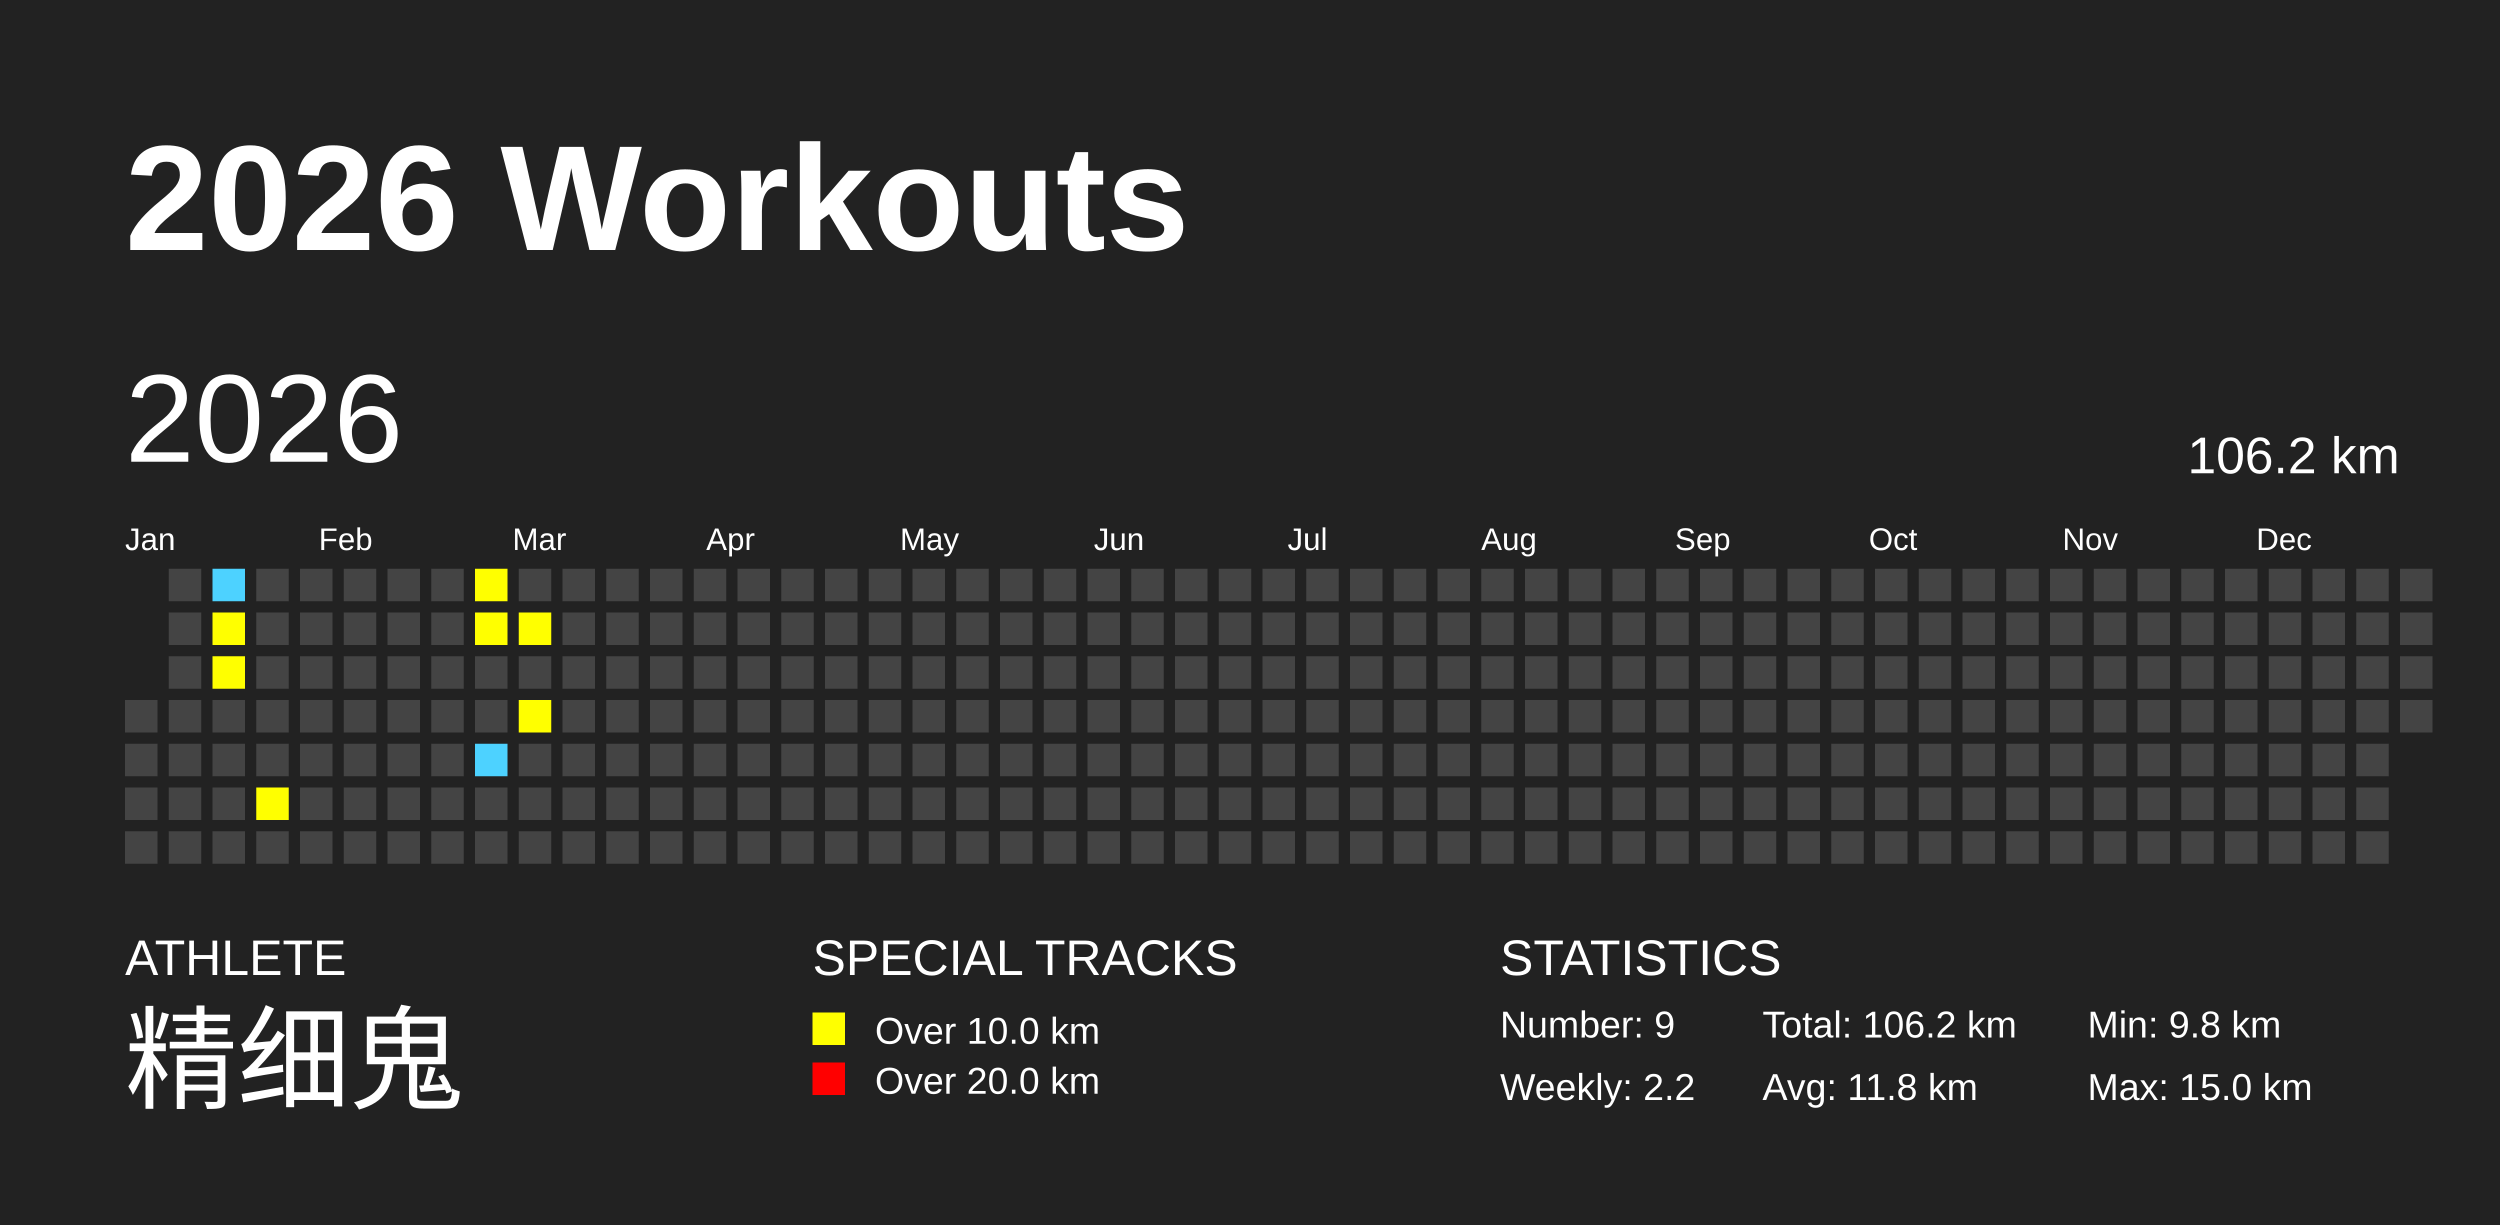
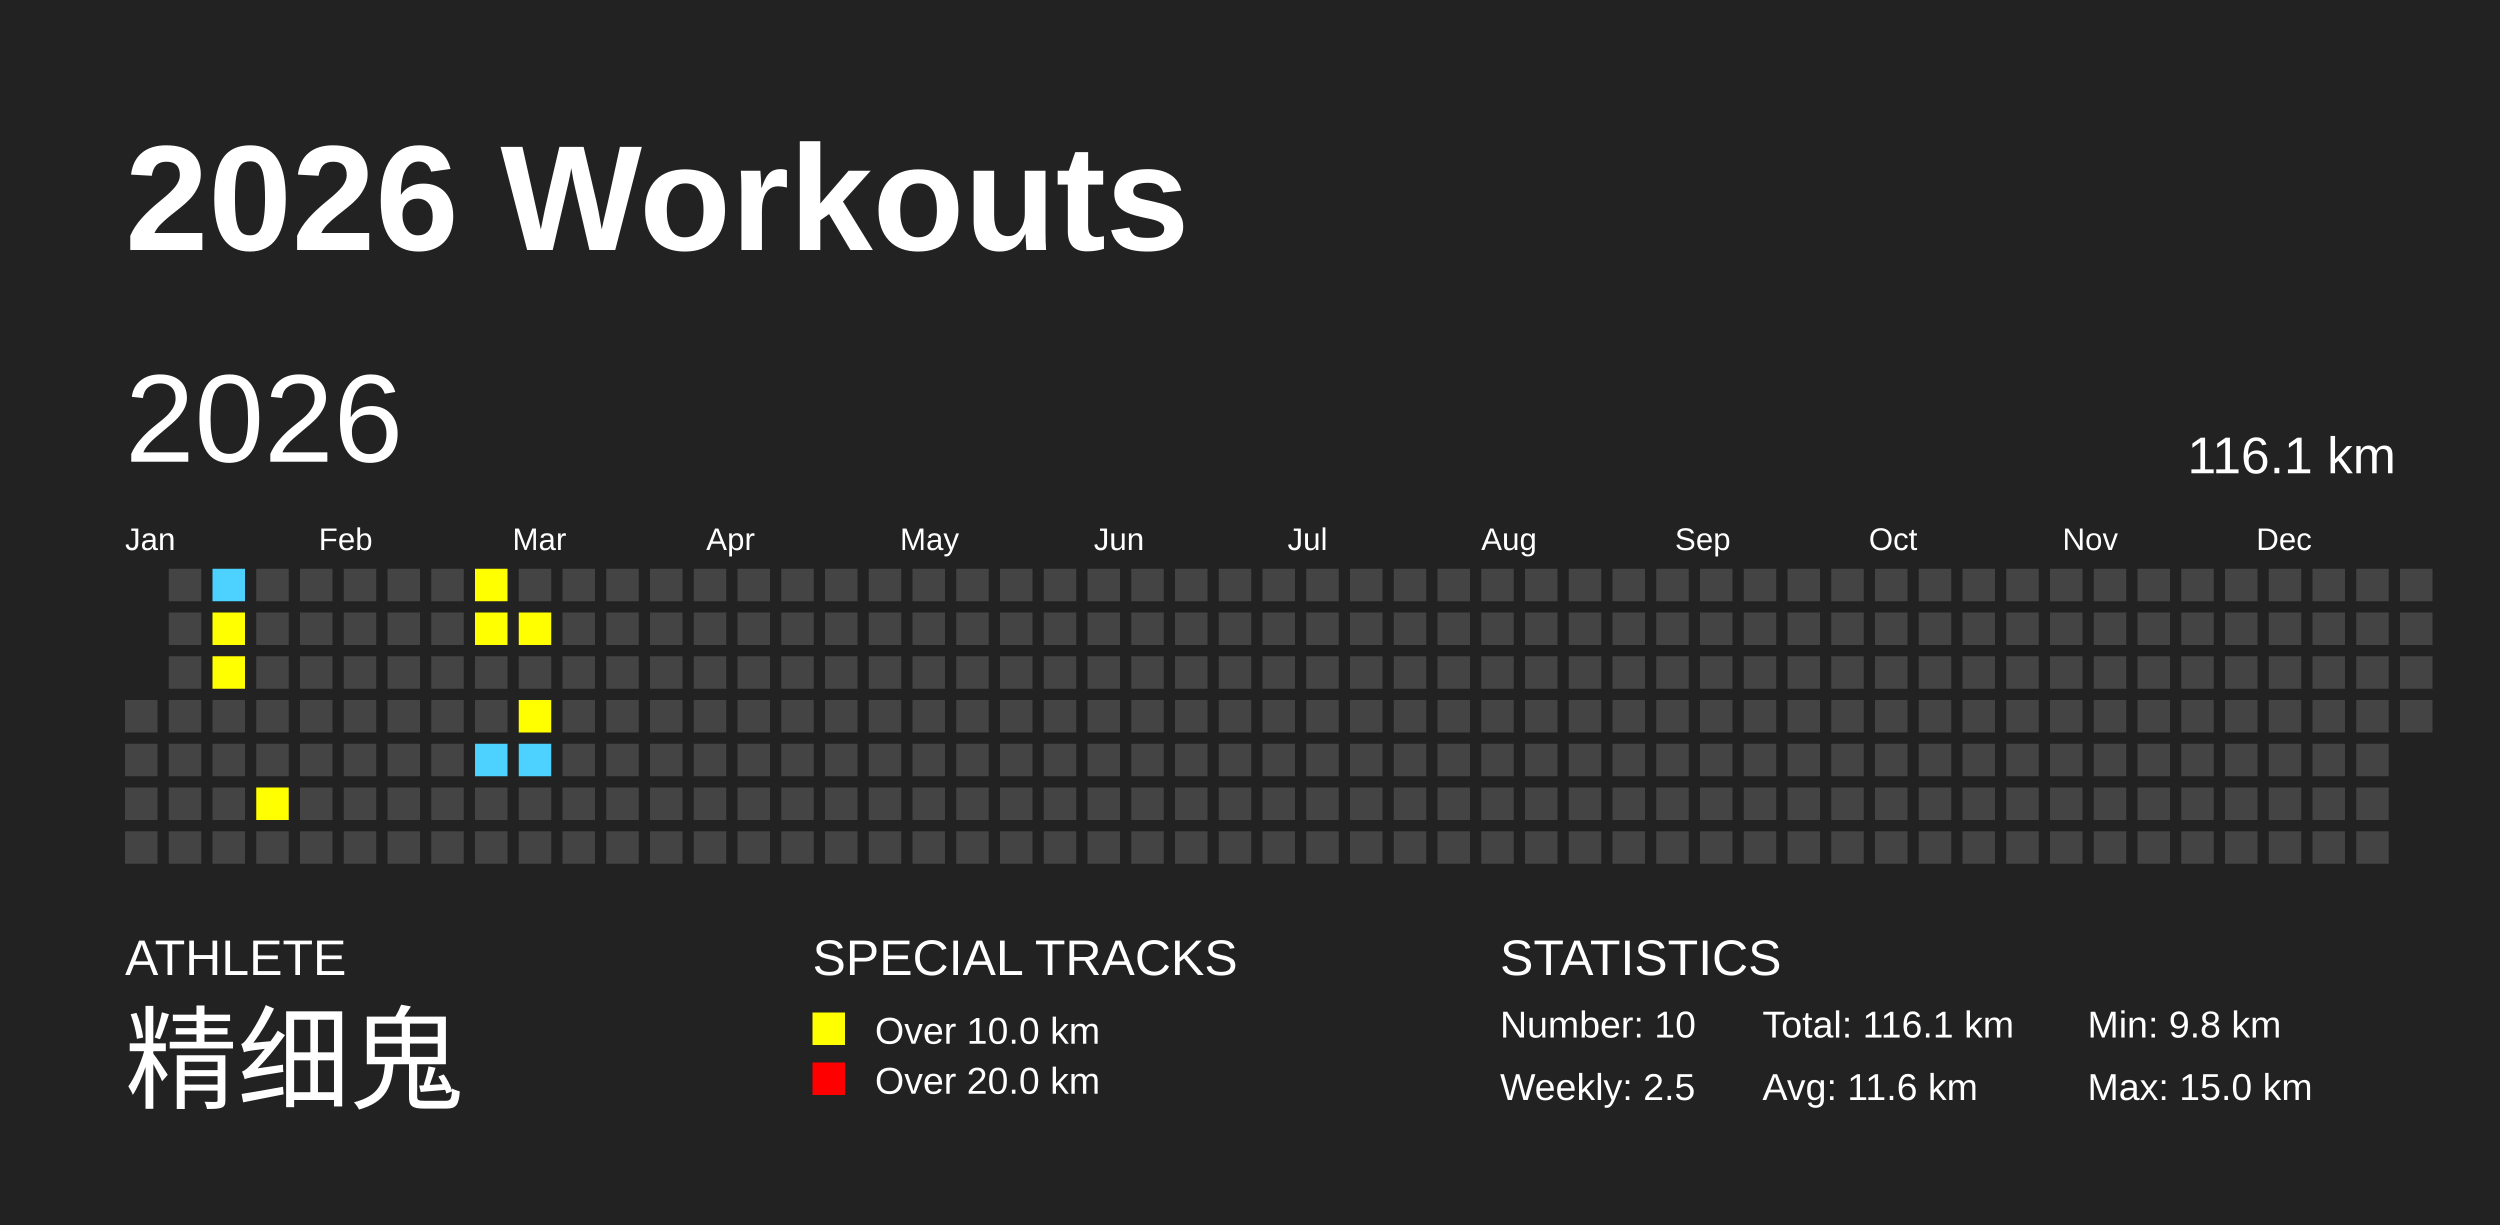
<svg xmlns="http://www.w3.org/2000/svg" baseProfile="full" height="98mm" version="1.1" viewBox="0,0,200,98" width="200mm">
  <defs />
  <rect fill="#222222" height="98" width="200" x="0" y="0" />
  <text fill="#FFFFFF" style="font-size:12px; font-family:Arial; font-weight:bold;" x="10" y="20">2026 Workouts</text>
  <text fill="#FFFFFF" style="font-size:4px; font-family:Arial" x="10" y="78">ATHLETE</text>
  <text fill="#FFFFFF" style="font-size:9px; font-family:Arial" x="10" y="88">精细鬼</text>
  <text fill="#FFFFFF" style="font-size:4px; font-family:Arial" x="65" y="78">SPECIAL TRACKS</text>
  <rect fill="yellow" height="2.6" width="2.6" x="65" y="81" />
  <text fill="#FFFFFF" style="font-size:3px; font-family:Arial" x="70" y="83.5">Over 10.0 km</text>
  <rect fill="red" height="2.6" width="2.6" x="65" y="85" />
  <text fill="#FFFFFF" style="font-size:3px; font-family:Arial" x="70" y="87.5">Over 20.0 km</text>
  <text fill="#FFFFFF" style="font-size:4px; font-family:Arial" x="120" y="78">STATISTICS</text>
-   <text fill="#FFFFFF" style="font-size:3px; font-family:Arial" x="120" y="83">Number: 9</text>
-   <text fill="#FFFFFF" style="font-size:3px; font-family:Arial" x="120" y="88">Weekly: 2.2</text>
-   <text fill="#FFFFFF" style="font-size:3px; font-family:Arial" x="141" y="83">Total: 106.2 km</text>
-   <text fill="#FFFFFF" style="font-size:3px; font-family:Arial" x="141" y="88">Avg: 11.8 km</text>
+   <text fill="#FFFFFF" style="font-size:3px; font-family:Arial" x="120" y="83">Number: 10</text>
+   <text fill="#FFFFFF" style="font-size:3px; font-family:Arial" x="120" y="88">Weekly: 2.5</text>
+   <text fill="#FFFFFF" style="font-size:3px; font-family:Arial" x="141" y="83">Total: 116.1 km</text>
+   <text fill="#FFFFFF" style="font-size:3px; font-family:Arial" x="141" y="88">Avg: 11.6 km</text>
  <text fill="#FFFFFF" style="font-size:3px; font-family:Arial" x="167" y="83">Min: 9.8 km</text>
  <text fill="#FFFFFF" style="font-size:3px; font-family:Arial" x="167" y="88">Max: 15.0 km</text>
  <text dominant-baseline="hanging" fill="#FFFFFF" style="font-size:10.0px; font-family:Arial;" x="10" y="30">2026</text>
-   <text dominant-baseline="hanging" fill="#FFFFFF" style="font-size:4.125px; font-family:Arial;" x="175" y="35">106.2 km</text>
+   <text dominant-baseline="hanging" fill="#FFFFFF" style="font-size:4.125px; font-family:Arial;" x="175" y="35">116.1 km</text>
  <text fill="#FFFFFF" style="font-size:2.5px; font-family:Arial" x="10.0" y="44">Jan</text>
  <text fill="#FFFFFF" style="font-size:2.5px; font-family:Arial" x="25.5" y="44">Feb</text>
  <text fill="#FFFFFF" style="font-size:2.5px; font-family:Arial" x="41.0" y="44">Mar</text>
  <text fill="#FFFFFF" style="font-size:2.5px; font-family:Arial" x="56.5" y="44">Apr</text>
  <text fill="#FFFFFF" style="font-size:2.5px; font-family:Arial" x="72.0" y="44">May</text>
  <text fill="#FFFFFF" style="font-size:2.5px; font-family:Arial" x="87.5" y="44">Jun</text>
  <text fill="#FFFFFF" style="font-size:2.5px; font-family:Arial" x="103.0" y="44">Jul</text>
  <text fill="#FFFFFF" style="font-size:2.5px; font-family:Arial" x="118.5" y="44">Aug</text>
  <text fill="#FFFFFF" style="font-size:2.5px; font-family:Arial" x="134.0" y="44">Sep</text>
  <text fill="#FFFFFF" style="font-size:2.5px; font-family:Arial" x="149.5" y="44">Oct</text>
  <text fill="#FFFFFF" style="font-size:2.5px; font-family:Arial" x="165.0" y="44">Nov</text>
  <text fill="#FFFFFF" style="font-size:2.5px; font-family:Arial" x="180.5" y="44">Dec</text>
  <rect fill="#444444" height="2.6" width="2.6" x="10.0" y="56.0" />
  <rect fill="#444444" height="2.6" width="2.6" x="10.0" y="59.5" />
  <rect fill="#444444" height="2.6" width="2.6" x="10.0" y="63.0" />
  <rect fill="#444444" height="2.6" width="2.6" x="10.0" y="66.5" />
  <rect fill="#444444" height="2.6" width="2.6" x="13.5" y="45.5" />
  <rect fill="#444444" height="2.6" width="2.6" x="13.5" y="49.0" />
  <rect fill="#444444" height="2.6" width="2.6" x="13.5" y="52.5" />
  <rect fill="#444444" height="2.6" width="2.6" x="13.5" y="56.0" />
  <rect fill="#444444" height="2.6" width="2.6" x="13.5" y="59.5" />
  <rect fill="#444444" height="2.6" width="2.6" x="13.5" y="63.0" />
  <rect fill="#444444" height="2.6" width="2.6" x="13.5" y="66.5" />
  <rect fill="#4DD2FF" height="2.6" width="2.6" x="17.0" y="45.5" />
  <rect fill="yellow" height="2.6" width="2.6" x="17.0" y="49.0" />
  <rect fill="yellow" height="2.6" width="2.6" x="17.0" y="52.5" />
  <rect fill="#444444" height="2.6" width="2.6" x="17.0" y="56.0" />
  <rect fill="#444444" height="2.6" width="2.6" x="17.0" y="59.5" />
  <rect fill="#444444" height="2.6" width="2.6" x="17.0" y="63.0" />
  <rect fill="#444444" height="2.6" width="2.6" x="17.0" y="66.5" />
  <rect fill="#444444" height="2.6" width="2.6" x="20.5" y="45.5" />
  <rect fill="#444444" height="2.6" width="2.6" x="20.5" y="49.0" />
  <rect fill="#444444" height="2.6" width="2.6" x="20.5" y="52.5" />
  <rect fill="#444444" height="2.6" width="2.6" x="20.5" y="56.0" />
  <rect fill="#444444" height="2.6" width="2.6" x="20.5" y="59.5" />
  <rect fill="yellow" height="2.6" width="2.6" x="20.5" y="63.0" />
  <rect fill="#444444" height="2.6" width="2.6" x="20.5" y="66.5" />
  <rect fill="#444444" height="2.6" width="2.6" x="24.0" y="45.5" />
  <rect fill="#444444" height="2.6" width="2.6" x="24.0" y="49.0" />
  <rect fill="#444444" height="2.6" width="2.6" x="24.0" y="52.5" />
  <rect fill="#444444" height="2.6" width="2.6" x="24.0" y="56.0" />
  <rect fill="#444444" height="2.6" width="2.6" x="24.0" y="59.5" />
  <rect fill="#444444" height="2.6" width="2.6" x="24.0" y="63.0" />
  <rect fill="#444444" height="2.6" width="2.6" x="24.0" y="66.5" />
  <rect fill="#444444" height="2.6" width="2.6" x="27.5" y="45.5" />
  <rect fill="#444444" height="2.6" width="2.6" x="27.5" y="49.0" />
  <rect fill="#444444" height="2.6" width="2.6" x="27.5" y="52.5" />
  <rect fill="#444444" height="2.6" width="2.6" x="27.5" y="56.0" />
  <rect fill="#444444" height="2.6" width="2.6" x="27.5" y="59.5" />
  <rect fill="#444444" height="2.6" width="2.6" x="27.5" y="63.0" />
  <rect fill="#444444" height="2.6" width="2.6" x="27.5" y="66.5" />
  <rect fill="#444444" height="2.6" width="2.6" x="31.0" y="45.5" />
  <rect fill="#444444" height="2.6" width="2.6" x="31.0" y="49.0" />
  <rect fill="#444444" height="2.6" width="2.6" x="31.0" y="52.5" />
  <rect fill="#444444" height="2.6" width="2.6" x="31.0" y="56.0" />
  <rect fill="#444444" height="2.6" width="2.6" x="31.0" y="59.5" />
  <rect fill="#444444" height="2.6" width="2.6" x="31.0" y="63.0" />
  <rect fill="#444444" height="2.6" width="2.6" x="31.0" y="66.5" />
  <rect fill="#444444" height="2.6" width="2.6" x="34.5" y="45.5" />
  <rect fill="#444444" height="2.6" width="2.6" x="34.5" y="49.0" />
  <rect fill="#444444" height="2.6" width="2.6" x="34.5" y="52.5" />
  <rect fill="#444444" height="2.6" width="2.6" x="34.5" y="56.0" />
  <rect fill="#444444" height="2.6" width="2.6" x="34.5" y="59.5" />
  <rect fill="#444444" height="2.6" width="2.6" x="34.5" y="63.0" />
  <rect fill="#444444" height="2.6" width="2.6" x="34.5" y="66.5" />
  <rect fill="yellow" height="2.6" width="2.6" x="38.0" y="45.5" />
  <rect fill="yellow" height="2.6" width="2.6" x="38.0" y="49.0" />
  <rect fill="#444444" height="2.6" width="2.6" x="38.0" y="52.5" />
  <rect fill="#444444" height="2.6" width="2.6" x="38.0" y="56.0" />
  <rect fill="#4DD2FF" height="2.6" width="2.6" x="38.0" y="59.5" />
  <rect fill="#444444" height="2.6" width="2.6" x="38.0" y="63.0" />
  <rect fill="#444444" height="2.6" width="2.6" x="38.0" y="66.5" />
  <rect fill="#444444" height="2.6" width="2.6" x="41.5" y="45.5" />
  <rect fill="yellow" height="2.6" width="2.6" x="41.5" y="49.0" />
  <rect fill="#444444" height="2.6" width="2.6" x="41.5" y="52.5" />
  <rect fill="yellow" height="2.6" width="2.6" x="41.5" y="56.0" />
-   <rect fill="#444444" height="2.6" width="2.6" x="41.5" y="59.5" />
+   <rect fill="#4DD2FF" height="2.6" width="2.6" x="41.5" y="59.5" />
  <rect fill="#444444" height="2.6" width="2.6" x="41.5" y="63.0" />
  <rect fill="#444444" height="2.6" width="2.6" x="41.5" y="66.5" />
  <rect fill="#444444" height="2.6" width="2.6" x="45.0" y="45.5" />
  <rect fill="#444444" height="2.6" width="2.6" x="45.0" y="49.0" />
  <rect fill="#444444" height="2.6" width="2.6" x="45.0" y="52.5" />
  <rect fill="#444444" height="2.6" width="2.6" x="45.0" y="56.0" />
  <rect fill="#444444" height="2.6" width="2.6" x="45.0" y="59.5" />
  <rect fill="#444444" height="2.6" width="2.6" x="45.0" y="63.0" />
  <rect fill="#444444" height="2.6" width="2.6" x="45.0" y="66.5" />
  <rect fill="#444444" height="2.6" width="2.6" x="48.5" y="45.5" />
  <rect fill="#444444" height="2.6" width="2.6" x="48.5" y="49.0" />
  <rect fill="#444444" height="2.6" width="2.6" x="48.5" y="52.5" />
  <rect fill="#444444" height="2.6" width="2.6" x="48.5" y="56.0" />
  <rect fill="#444444" height="2.6" width="2.6" x="48.5" y="59.5" />
  <rect fill="#444444" height="2.6" width="2.6" x="48.5" y="63.0" />
  <rect fill="#444444" height="2.6" width="2.6" x="48.5" y="66.5" />
  <rect fill="#444444" height="2.6" width="2.6" x="52.0" y="45.5" />
  <rect fill="#444444" height="2.6" width="2.6" x="52.0" y="49.0" />
  <rect fill="#444444" height="2.6" width="2.6" x="52.0" y="52.5" />
  <rect fill="#444444" height="2.6" width="2.6" x="52.0" y="56.0" />
  <rect fill="#444444" height="2.6" width="2.6" x="52.0" y="59.5" />
  <rect fill="#444444" height="2.6" width="2.6" x="52.0" y="63.0" />
  <rect fill="#444444" height="2.6" width="2.6" x="52.0" y="66.5" />
  <rect fill="#444444" height="2.6" width="2.6" x="55.5" y="45.5" />
  <rect fill="#444444" height="2.6" width="2.6" x="55.5" y="49.0" />
  <rect fill="#444444" height="2.6" width="2.6" x="55.5" y="52.5" />
  <rect fill="#444444" height="2.6" width="2.6" x="55.5" y="56.0" />
  <rect fill="#444444" height="2.6" width="2.6" x="55.5" y="59.5" />
  <rect fill="#444444" height="2.6" width="2.6" x="55.5" y="63.0" />
  <rect fill="#444444" height="2.6" width="2.6" x="55.5" y="66.5" />
  <rect fill="#444444" height="2.6" width="2.6" x="59.0" y="45.5" />
  <rect fill="#444444" height="2.6" width="2.6" x="59.0" y="49.0" />
  <rect fill="#444444" height="2.6" width="2.6" x="59.0" y="52.5" />
  <rect fill="#444444" height="2.6" width="2.6" x="59.0" y="56.0" />
  <rect fill="#444444" height="2.6" width="2.6" x="59.0" y="59.5" />
  <rect fill="#444444" height="2.6" width="2.6" x="59.0" y="63.0" />
  <rect fill="#444444" height="2.6" width="2.6" x="59.0" y="66.5" />
  <rect fill="#444444" height="2.6" width="2.6" x="62.5" y="45.5" />
  <rect fill="#444444" height="2.6" width="2.6" x="62.5" y="49.0" />
  <rect fill="#444444" height="2.6" width="2.6" x="62.5" y="52.5" />
  <rect fill="#444444" height="2.6" width="2.6" x="62.5" y="56.0" />
  <rect fill="#444444" height="2.6" width="2.6" x="62.5" y="59.5" />
  <rect fill="#444444" height="2.6" width="2.6" x="62.5" y="63.0" />
  <rect fill="#444444" height="2.6" width="2.6" x="62.5" y="66.5" />
  <rect fill="#444444" height="2.6" width="2.6" x="66.0" y="45.5" />
  <rect fill="#444444" height="2.6" width="2.6" x="66.0" y="49.0" />
  <rect fill="#444444" height="2.6" width="2.6" x="66.0" y="52.5" />
  <rect fill="#444444" height="2.6" width="2.6" x="66.0" y="56.0" />
  <rect fill="#444444" height="2.6" width="2.6" x="66.0" y="59.5" />
  <rect fill="#444444" height="2.6" width="2.6" x="66.0" y="63.0" />
  <rect fill="#444444" height="2.6" width="2.6" x="66.0" y="66.5" />
  <rect fill="#444444" height="2.6" width="2.6" x="69.5" y="45.5" />
  <rect fill="#444444" height="2.6" width="2.6" x="69.5" y="49.0" />
  <rect fill="#444444" height="2.6" width="2.6" x="69.5" y="52.5" />
  <rect fill="#444444" height="2.6" width="2.6" x="69.5" y="56.0" />
  <rect fill="#444444" height="2.6" width="2.6" x="69.5" y="59.5" />
  <rect fill="#444444" height="2.6" width="2.6" x="69.5" y="63.0" />
  <rect fill="#444444" height="2.6" width="2.6" x="69.5" y="66.5" />
  <rect fill="#444444" height="2.6" width="2.6" x="73.0" y="45.5" />
  <rect fill="#444444" height="2.6" width="2.6" x="73.0" y="49.0" />
  <rect fill="#444444" height="2.6" width="2.6" x="73.0" y="52.5" />
  <rect fill="#444444" height="2.6" width="2.6" x="73.0" y="56.0" />
  <rect fill="#444444" height="2.6" width="2.6" x="73.0" y="59.5" />
  <rect fill="#444444" height="2.6" width="2.6" x="73.0" y="63.0" />
  <rect fill="#444444" height="2.6" width="2.6" x="73.0" y="66.5" />
  <rect fill="#444444" height="2.6" width="2.6" x="76.5" y="45.5" />
  <rect fill="#444444" height="2.6" width="2.6" x="76.5" y="49.0" />
  <rect fill="#444444" height="2.6" width="2.6" x="76.5" y="52.5" />
  <rect fill="#444444" height="2.6" width="2.6" x="76.5" y="56.0" />
  <rect fill="#444444" height="2.6" width="2.6" x="76.5" y="59.5" />
  <rect fill="#444444" height="2.6" width="2.6" x="76.5" y="63.0" />
  <rect fill="#444444" height="2.6" width="2.6" x="76.5" y="66.5" />
  <rect fill="#444444" height="2.6" width="2.6" x="80.0" y="45.5" />
  <rect fill="#444444" height="2.6" width="2.6" x="80.0" y="49.0" />
  <rect fill="#444444" height="2.6" width="2.6" x="80.0" y="52.5" />
  <rect fill="#444444" height="2.6" width="2.6" x="80.0" y="56.0" />
  <rect fill="#444444" height="2.6" width="2.6" x="80.0" y="59.5" />
  <rect fill="#444444" height="2.6" width="2.6" x="80.0" y="63.0" />
  <rect fill="#444444" height="2.6" width="2.6" x="80.0" y="66.5" />
  <rect fill="#444444" height="2.6" width="2.6" x="83.5" y="45.5" />
  <rect fill="#444444" height="2.6" width="2.6" x="83.5" y="49.0" />
  <rect fill="#444444" height="2.6" width="2.6" x="83.5" y="52.5" />
  <rect fill="#444444" height="2.6" width="2.6" x="83.5" y="56.0" />
  <rect fill="#444444" height="2.6" width="2.6" x="83.5" y="59.5" />
  <rect fill="#444444" height="2.6" width="2.6" x="83.5" y="63.0" />
  <rect fill="#444444" height="2.6" width="2.6" x="83.5" y="66.5" />
  <rect fill="#444444" height="2.6" width="2.6" x="87.0" y="45.5" />
  <rect fill="#444444" height="2.6" width="2.6" x="87.0" y="49.0" />
  <rect fill="#444444" height="2.6" width="2.6" x="87.0" y="52.5" />
  <rect fill="#444444" height="2.6" width="2.6" x="87.0" y="56.0" />
  <rect fill="#444444" height="2.6" width="2.6" x="87.0" y="59.5" />
  <rect fill="#444444" height="2.6" width="2.6" x="87.0" y="63.0" />
  <rect fill="#444444" height="2.6" width="2.6" x="87.0" y="66.5" />
  <rect fill="#444444" height="2.6" width="2.6" x="90.5" y="45.5" />
  <rect fill="#444444" height="2.6" width="2.6" x="90.5" y="49.0" />
  <rect fill="#444444" height="2.6" width="2.6" x="90.5" y="52.5" />
  <rect fill="#444444" height="2.6" width="2.6" x="90.5" y="56.0" />
  <rect fill="#444444" height="2.6" width="2.6" x="90.5" y="59.5" />
  <rect fill="#444444" height="2.6" width="2.6" x="90.5" y="63.0" />
  <rect fill="#444444" height="2.6" width="2.6" x="90.5" y="66.5" />
  <rect fill="#444444" height="2.6" width="2.6" x="94.0" y="45.5" />
  <rect fill="#444444" height="2.6" width="2.6" x="94.0" y="49.0" />
  <rect fill="#444444" height="2.6" width="2.6" x="94.0" y="52.5" />
  <rect fill="#444444" height="2.6" width="2.6" x="94.0" y="56.0" />
  <rect fill="#444444" height="2.6" width="2.6" x="94.0" y="59.5" />
  <rect fill="#444444" height="2.6" width="2.6" x="94.0" y="63.0" />
  <rect fill="#444444" height="2.6" width="2.6" x="94.0" y="66.5" />
  <rect fill="#444444" height="2.6" width="2.6" x="97.5" y="45.5" />
  <rect fill="#444444" height="2.6" width="2.6" x="97.5" y="49.0" />
  <rect fill="#444444" height="2.6" width="2.6" x="97.5" y="52.5" />
  <rect fill="#444444" height="2.6" width="2.6" x="97.5" y="56.0" />
  <rect fill="#444444" height="2.6" width="2.6" x="97.5" y="59.5" />
  <rect fill="#444444" height="2.6" width="2.6" x="97.5" y="63.0" />
  <rect fill="#444444" height="2.6" width="2.6" x="97.5" y="66.5" />
  <rect fill="#444444" height="2.6" width="2.6" x="101.0" y="45.5" />
  <rect fill="#444444" height="2.6" width="2.6" x="101.0" y="49.0" />
  <rect fill="#444444" height="2.6" width="2.6" x="101.0" y="52.5" />
  <rect fill="#444444" height="2.6" width="2.6" x="101.0" y="56.0" />
  <rect fill="#444444" height="2.6" width="2.6" x="101.0" y="59.5" />
  <rect fill="#444444" height="2.6" width="2.6" x="101.0" y="63.0" />
  <rect fill="#444444" height="2.6" width="2.6" x="101.0" y="66.5" />
  <rect fill="#444444" height="2.6" width="2.6" x="104.5" y="45.5" />
  <rect fill="#444444" height="2.6" width="2.6" x="104.5" y="49.0" />
  <rect fill="#444444" height="2.6" width="2.6" x="104.5" y="52.5" />
  <rect fill="#444444" height="2.6" width="2.6" x="104.5" y="56.0" />
  <rect fill="#444444" height="2.6" width="2.6" x="104.5" y="59.5" />
  <rect fill="#444444" height="2.6" width="2.6" x="104.5" y="63.0" />
  <rect fill="#444444" height="2.6" width="2.6" x="104.5" y="66.5" />
  <rect fill="#444444" height="2.6" width="2.6" x="108.0" y="45.5" />
  <rect fill="#444444" height="2.6" width="2.6" x="108.0" y="49.0" />
  <rect fill="#444444" height="2.6" width="2.6" x="108.0" y="52.5" />
  <rect fill="#444444" height="2.6" width="2.6" x="108.0" y="56.0" />
  <rect fill="#444444" height="2.6" width="2.6" x="108.0" y="59.5" />
  <rect fill="#444444" height="2.6" width="2.6" x="108.0" y="63.0" />
  <rect fill="#444444" height="2.6" width="2.6" x="108.0" y="66.5" />
  <rect fill="#444444" height="2.6" width="2.6" x="111.5" y="45.5" />
  <rect fill="#444444" height="2.6" width="2.6" x="111.5" y="49.0" />
  <rect fill="#444444" height="2.6" width="2.6" x="111.5" y="52.5" />
  <rect fill="#444444" height="2.6" width="2.6" x="111.5" y="56.0" />
  <rect fill="#444444" height="2.6" width="2.6" x="111.5" y="59.5" />
  <rect fill="#444444" height="2.6" width="2.6" x="111.5" y="63.0" />
  <rect fill="#444444" height="2.6" width="2.6" x="111.5" y="66.5" />
  <rect fill="#444444" height="2.6" width="2.6" x="115.0" y="45.5" />
  <rect fill="#444444" height="2.6" width="2.6" x="115.0" y="49.0" />
  <rect fill="#444444" height="2.6" width="2.6" x="115.0" y="52.5" />
  <rect fill="#444444" height="2.6" width="2.6" x="115.0" y="56.0" />
  <rect fill="#444444" height="2.6" width="2.6" x="115.0" y="59.5" />
  <rect fill="#444444" height="2.6" width="2.6" x="115.0" y="63.0" />
  <rect fill="#444444" height="2.6" width="2.6" x="115.0" y="66.5" />
  <rect fill="#444444" height="2.6" width="2.6" x="118.5" y="45.5" />
  <rect fill="#444444" height="2.6" width="2.6" x="118.5" y="49.0" />
  <rect fill="#444444" height="2.6" width="2.6" x="118.5" y="52.5" />
  <rect fill="#444444" height="2.6" width="2.6" x="118.5" y="56.0" />
  <rect fill="#444444" height="2.6" width="2.6" x="118.5" y="59.5" />
  <rect fill="#444444" height="2.6" width="2.6" x="118.5" y="63.0" />
  <rect fill="#444444" height="2.6" width="2.6" x="118.5" y="66.5" />
  <rect fill="#444444" height="2.6" width="2.6" x="122.0" y="45.5" />
  <rect fill="#444444" height="2.6" width="2.6" x="122.0" y="49.0" />
  <rect fill="#444444" height="2.6" width="2.6" x="122.0" y="52.5" />
  <rect fill="#444444" height="2.6" width="2.6" x="122.0" y="56.0" />
  <rect fill="#444444" height="2.6" width="2.6" x="122.0" y="59.5" />
  <rect fill="#444444" height="2.6" width="2.6" x="122.0" y="63.0" />
  <rect fill="#444444" height="2.6" width="2.6" x="122.0" y="66.5" />
  <rect fill="#444444" height="2.6" width="2.6" x="125.5" y="45.5" />
  <rect fill="#444444" height="2.6" width="2.6" x="125.5" y="49.0" />
  <rect fill="#444444" height="2.6" width="2.6" x="125.5" y="52.5" />
  <rect fill="#444444" height="2.6" width="2.6" x="125.5" y="56.0" />
  <rect fill="#444444" height="2.6" width="2.6" x="125.5" y="59.5" />
  <rect fill="#444444" height="2.6" width="2.6" x="125.5" y="63.0" />
  <rect fill="#444444" height="2.6" width="2.6" x="125.5" y="66.5" />
  <rect fill="#444444" height="2.6" width="2.6" x="129.0" y="45.5" />
  <rect fill="#444444" height="2.6" width="2.6" x="129.0" y="49.0" />
  <rect fill="#444444" height="2.6" width="2.6" x="129.0" y="52.5" />
  <rect fill="#444444" height="2.6" width="2.6" x="129.0" y="56.0" />
  <rect fill="#444444" height="2.6" width="2.6" x="129.0" y="59.5" />
  <rect fill="#444444" height="2.6" width="2.6" x="129.0" y="63.0" />
  <rect fill="#444444" height="2.6" width="2.6" x="129.0" y="66.5" />
  <rect fill="#444444" height="2.6" width="2.6" x="132.5" y="45.5" />
  <rect fill="#444444" height="2.6" width="2.6" x="132.5" y="49.0" />
  <rect fill="#444444" height="2.6" width="2.6" x="132.5" y="52.5" />
  <rect fill="#444444" height="2.6" width="2.6" x="132.5" y="56.0" />
  <rect fill="#444444" height="2.6" width="2.6" x="132.5" y="59.5" />
  <rect fill="#444444" height="2.6" width="2.6" x="132.5" y="63.0" />
  <rect fill="#444444" height="2.6" width="2.6" x="132.5" y="66.5" />
  <rect fill="#444444" height="2.6" width="2.6" x="136.0" y="45.5" />
  <rect fill="#444444" height="2.6" width="2.6" x="136.0" y="49.0" />
  <rect fill="#444444" height="2.6" width="2.6" x="136.0" y="52.5" />
  <rect fill="#444444" height="2.6" width="2.6" x="136.0" y="56.0" />
  <rect fill="#444444" height="2.6" width="2.6" x="136.0" y="59.5" />
  <rect fill="#444444" height="2.6" width="2.6" x="136.0" y="63.0" />
  <rect fill="#444444" height="2.6" width="2.6" x="136.0" y="66.5" />
  <rect fill="#444444" height="2.6" width="2.6" x="139.5" y="45.5" />
  <rect fill="#444444" height="2.6" width="2.6" x="139.5" y="49.0" />
  <rect fill="#444444" height="2.6" width="2.6" x="139.5" y="52.5" />
  <rect fill="#444444" height="2.6" width="2.6" x="139.5" y="56.0" />
  <rect fill="#444444" height="2.6" width="2.6" x="139.5" y="59.5" />
  <rect fill="#444444" height="2.6" width="2.6" x="139.5" y="63.0" />
  <rect fill="#444444" height="2.6" width="2.6" x="139.5" y="66.5" />
  <rect fill="#444444" height="2.6" width="2.6" x="143.0" y="45.5" />
  <rect fill="#444444" height="2.6" width="2.6" x="143.0" y="49.0" />
  <rect fill="#444444" height="2.6" width="2.6" x="143.0" y="52.5" />
  <rect fill="#444444" height="2.6" width="2.6" x="143.0" y="56.0" />
  <rect fill="#444444" height="2.6" width="2.6" x="143.0" y="59.5" />
  <rect fill="#444444" height="2.6" width="2.6" x="143.0" y="63.0" />
  <rect fill="#444444" height="2.6" width="2.6" x="143.0" y="66.5" />
  <rect fill="#444444" height="2.6" width="2.6" x="146.5" y="45.5" />
  <rect fill="#444444" height="2.6" width="2.6" x="146.5" y="49.0" />
  <rect fill="#444444" height="2.6" width="2.6" x="146.5" y="52.5" />
  <rect fill="#444444" height="2.6" width="2.6" x="146.5" y="56.0" />
  <rect fill="#444444" height="2.6" width="2.6" x="146.5" y="59.5" />
  <rect fill="#444444" height="2.6" width="2.6" x="146.5" y="63.0" />
  <rect fill="#444444" height="2.6" width="2.6" x="146.5" y="66.5" />
  <rect fill="#444444" height="2.6" width="2.6" x="150.0" y="45.5" />
  <rect fill="#444444" height="2.6" width="2.6" x="150.0" y="49.0" />
  <rect fill="#444444" height="2.6" width="2.6" x="150.0" y="52.5" />
  <rect fill="#444444" height="2.6" width="2.6" x="150.0" y="56.0" />
  <rect fill="#444444" height="2.6" width="2.6" x="150.0" y="59.5" />
  <rect fill="#444444" height="2.6" width="2.6" x="150.0" y="63.0" />
  <rect fill="#444444" height="2.6" width="2.6" x="150.0" y="66.5" />
  <rect fill="#444444" height="2.6" width="2.6" x="153.5" y="45.5" />
  <rect fill="#444444" height="2.6" width="2.6" x="153.5" y="49.0" />
  <rect fill="#444444" height="2.6" width="2.6" x="153.5" y="52.5" />
  <rect fill="#444444" height="2.6" width="2.6" x="153.5" y="56.0" />
  <rect fill="#444444" height="2.6" width="2.6" x="153.5" y="59.5" />
  <rect fill="#444444" height="2.6" width="2.6" x="153.5" y="63.0" />
  <rect fill="#444444" height="2.6" width="2.6" x="153.5" y="66.5" />
  <rect fill="#444444" height="2.6" width="2.6" x="157.0" y="45.5" />
  <rect fill="#444444" height="2.6" width="2.6" x="157.0" y="49.0" />
  <rect fill="#444444" height="2.6" width="2.6" x="157.0" y="52.5" />
  <rect fill="#444444" height="2.6" width="2.6" x="157.0" y="56.0" />
  <rect fill="#444444" height="2.6" width="2.6" x="157.0" y="59.5" />
  <rect fill="#444444" height="2.6" width="2.6" x="157.0" y="63.0" />
  <rect fill="#444444" height="2.6" width="2.6" x="157.0" y="66.5" />
  <rect fill="#444444" height="2.6" width="2.6" x="160.5" y="45.5" />
  <rect fill="#444444" height="2.6" width="2.6" x="160.5" y="49.0" />
  <rect fill="#444444" height="2.6" width="2.6" x="160.5" y="52.5" />
  <rect fill="#444444" height="2.6" width="2.6" x="160.5" y="56.0" />
  <rect fill="#444444" height="2.6" width="2.6" x="160.5" y="59.5" />
  <rect fill="#444444" height="2.6" width="2.6" x="160.5" y="63.0" />
  <rect fill="#444444" height="2.6" width="2.6" x="160.5" y="66.5" />
  <rect fill="#444444" height="2.6" width="2.6" x="164.0" y="45.5" />
  <rect fill="#444444" height="2.6" width="2.6" x="164.0" y="49.0" />
  <rect fill="#444444" height="2.6" width="2.6" x="164.0" y="52.5" />
  <rect fill="#444444" height="2.6" width="2.6" x="164.0" y="56.0" />
  <rect fill="#444444" height="2.6" width="2.6" x="164.0" y="59.5" />
  <rect fill="#444444" height="2.6" width="2.6" x="164.0" y="63.0" />
  <rect fill="#444444" height="2.6" width="2.6" x="164.0" y="66.5" />
  <rect fill="#444444" height="2.6" width="2.6" x="167.5" y="45.5" />
  <rect fill="#444444" height="2.6" width="2.6" x="167.5" y="49.0" />
  <rect fill="#444444" height="2.6" width="2.6" x="167.5" y="52.5" />
  <rect fill="#444444" height="2.6" width="2.6" x="167.5" y="56.0" />
  <rect fill="#444444" height="2.6" width="2.6" x="167.5" y="59.5" />
  <rect fill="#444444" height="2.6" width="2.6" x="167.5" y="63.0" />
  <rect fill="#444444" height="2.6" width="2.6" x="167.5" y="66.5" />
  <rect fill="#444444" height="2.6" width="2.6" x="171.0" y="45.5" />
  <rect fill="#444444" height="2.6" width="2.6" x="171.0" y="49.0" />
  <rect fill="#444444" height="2.6" width="2.6" x="171.0" y="52.5" />
  <rect fill="#444444" height="2.6" width="2.6" x="171.0" y="56.0" />
  <rect fill="#444444" height="2.6" width="2.6" x="171.0" y="59.5" />
  <rect fill="#444444" height="2.6" width="2.6" x="171.0" y="63.0" />
  <rect fill="#444444" height="2.6" width="2.6" x="171.0" y="66.5" />
  <rect fill="#444444" height="2.6" width="2.6" x="174.5" y="45.5" />
  <rect fill="#444444" height="2.6" width="2.6" x="174.5" y="49.0" />
  <rect fill="#444444" height="2.6" width="2.6" x="174.5" y="52.5" />
  <rect fill="#444444" height="2.6" width="2.6" x="174.5" y="56.0" />
  <rect fill="#444444" height="2.6" width="2.6" x="174.5" y="59.5" />
  <rect fill="#444444" height="2.6" width="2.6" x="174.5" y="63.0" />
  <rect fill="#444444" height="2.6" width="2.6" x="174.5" y="66.5" />
  <rect fill="#444444" height="2.6" width="2.6" x="178.0" y="45.5" />
  <rect fill="#444444" height="2.6" width="2.6" x="178.0" y="49.0" />
  <rect fill="#444444" height="2.6" width="2.6" x="178.0" y="52.5" />
  <rect fill="#444444" height="2.6" width="2.6" x="178.0" y="56.0" />
  <rect fill="#444444" height="2.6" width="2.6" x="178.0" y="59.5" />
  <rect fill="#444444" height="2.6" width="2.6" x="178.0" y="63.0" />
  <rect fill="#444444" height="2.6" width="2.6" x="178.0" y="66.5" />
  <rect fill="#444444" height="2.6" width="2.6" x="181.5" y="45.5" />
  <rect fill="#444444" height="2.6" width="2.6" x="181.5" y="49.0" />
  <rect fill="#444444" height="2.6" width="2.6" x="181.5" y="52.5" />
  <rect fill="#444444" height="2.6" width="2.6" x="181.5" y="56.0" />
  <rect fill="#444444" height="2.6" width="2.6" x="181.5" y="59.5" />
  <rect fill="#444444" height="2.6" width="2.6" x="181.5" y="63.0" />
  <rect fill="#444444" height="2.6" width="2.6" x="181.5" y="66.5" />
  <rect fill="#444444" height="2.6" width="2.6" x="185.0" y="45.5" />
  <rect fill="#444444" height="2.6" width="2.6" x="185.0" y="49.0" />
  <rect fill="#444444" height="2.6" width="2.6" x="185.0" y="52.5" />
  <rect fill="#444444" height="2.6" width="2.6" x="185.0" y="56.0" />
  <rect fill="#444444" height="2.6" width="2.6" x="185.0" y="59.5" />
  <rect fill="#444444" height="2.6" width="2.6" x="185.0" y="63.0" />
  <rect fill="#444444" height="2.6" width="2.6" x="185.0" y="66.5" />
  <rect fill="#444444" height="2.6" width="2.6" x="188.5" y="45.5" />
  <rect fill="#444444" height="2.6" width="2.6" x="188.5" y="49.0" />
  <rect fill="#444444" height="2.6" width="2.6" x="188.5" y="52.5" />
  <rect fill="#444444" height="2.6" width="2.6" x="188.5" y="56.0" />
  <rect fill="#444444" height="2.6" width="2.6" x="188.5" y="59.5" />
  <rect fill="#444444" height="2.6" width="2.6" x="188.5" y="63.0" />
  <rect fill="#444444" height="2.6" width="2.6" x="188.5" y="66.5" />
  <rect fill="#444444" height="2.6" width="2.6" x="192.0" y="45.5" />
  <rect fill="#444444" height="2.6" width="2.6" x="192.0" y="49.0" />
  <rect fill="#444444" height="2.6" width="2.6" x="192.0" y="52.5" />
  <rect fill="#444444" height="2.6" width="2.6" x="192.0" y="56.0" />
</svg>
